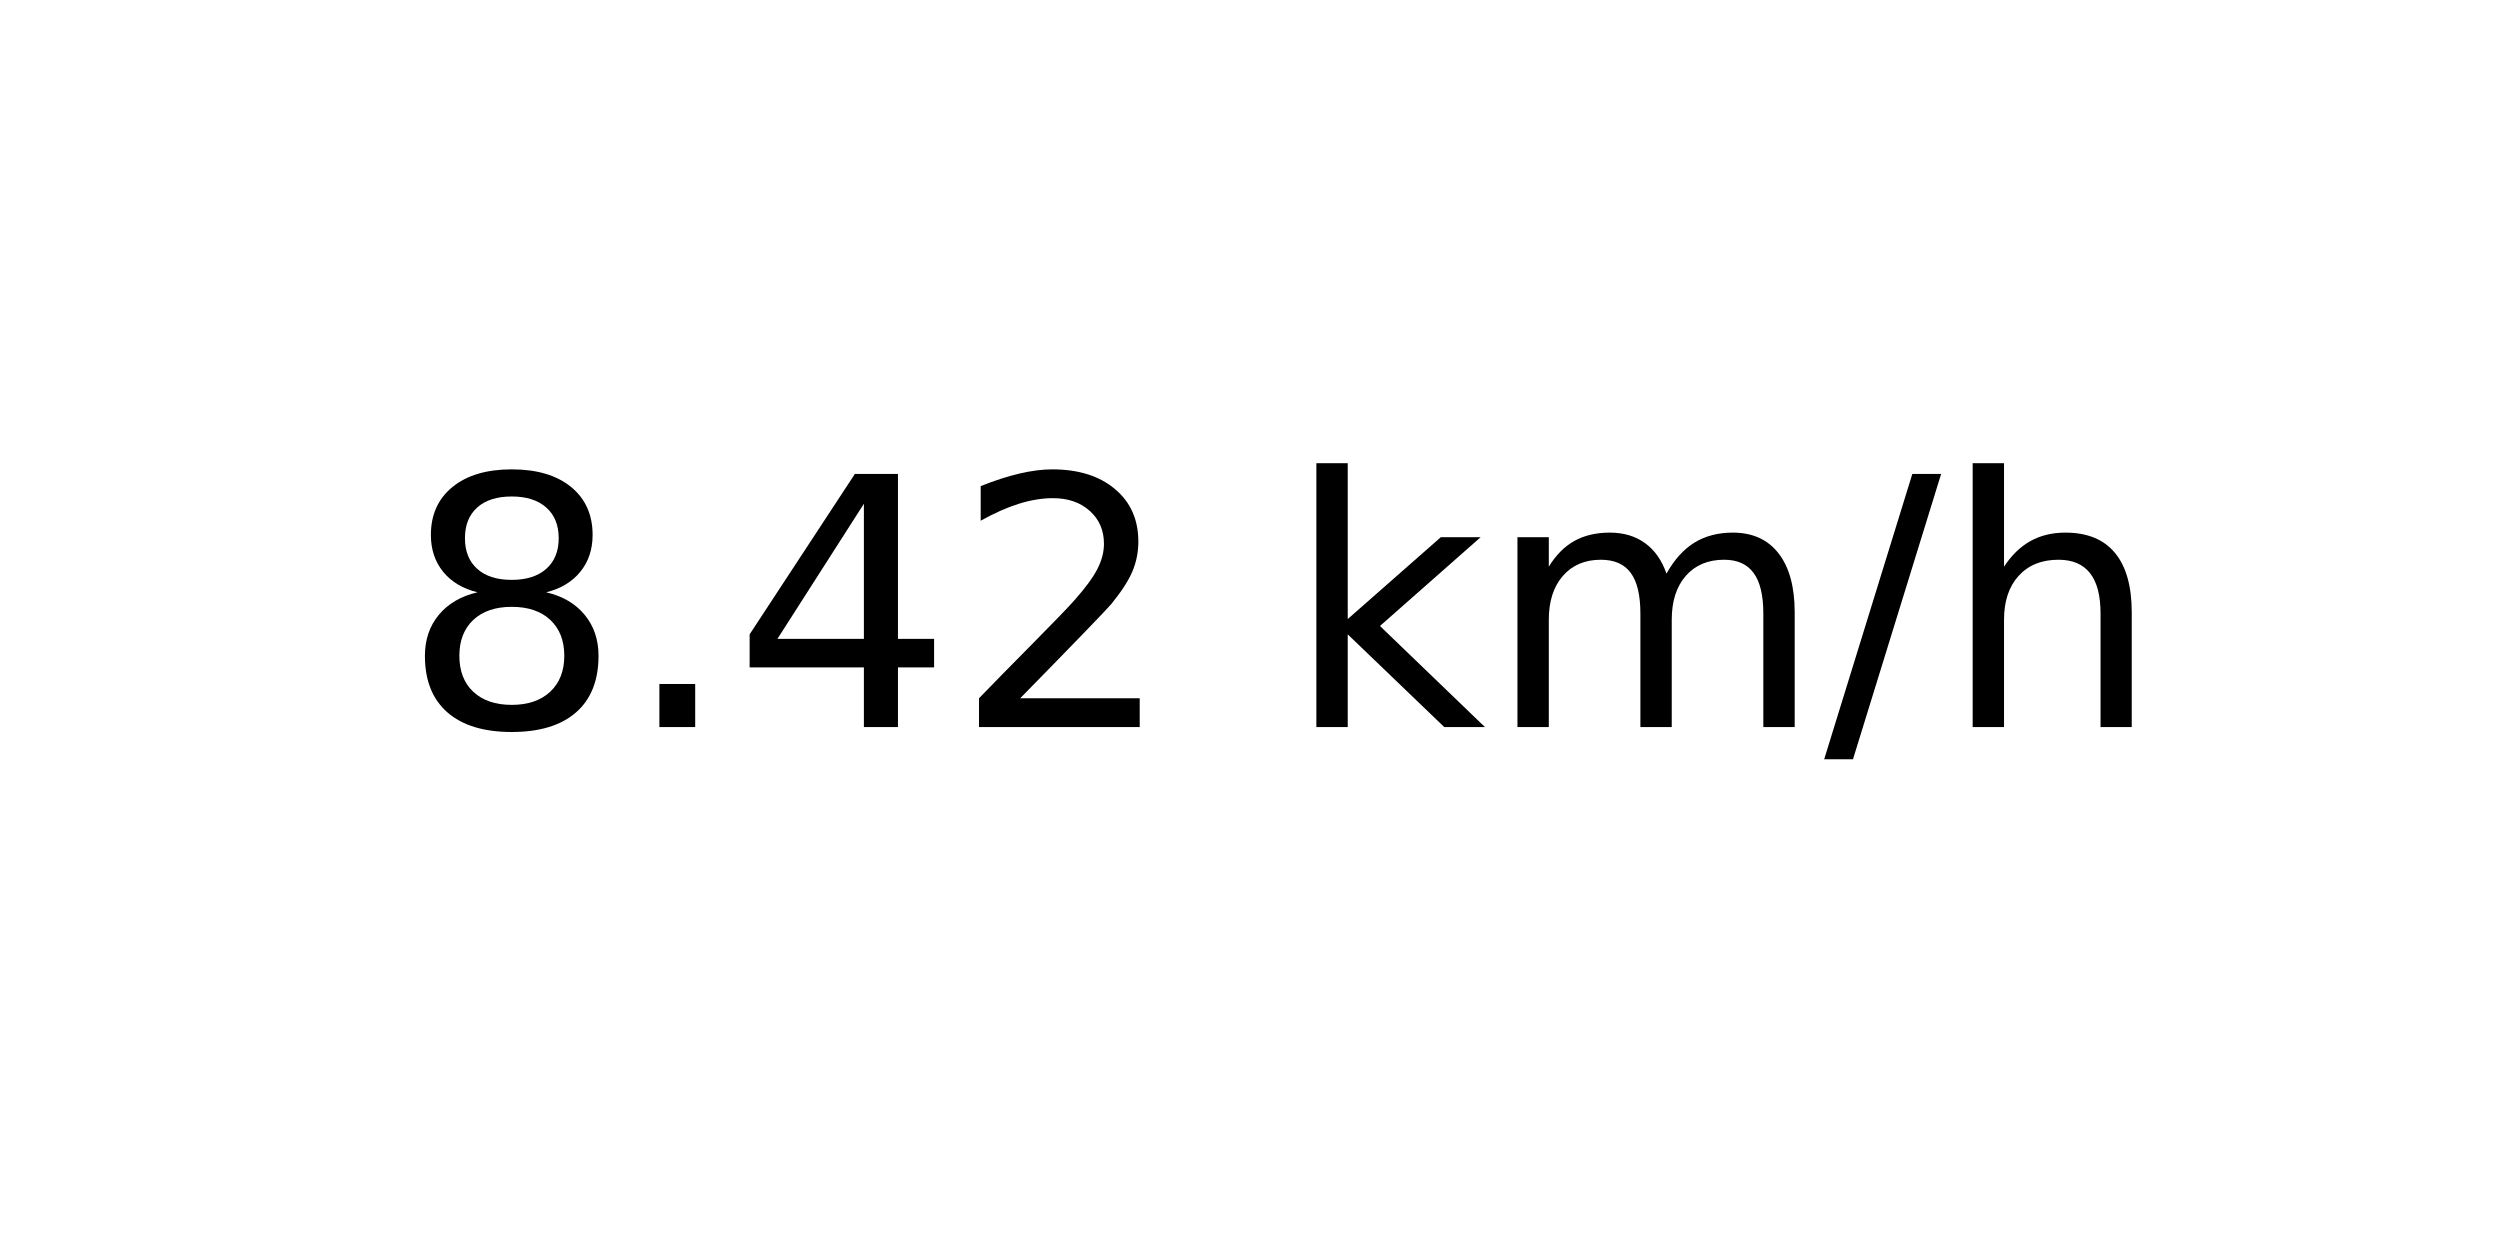
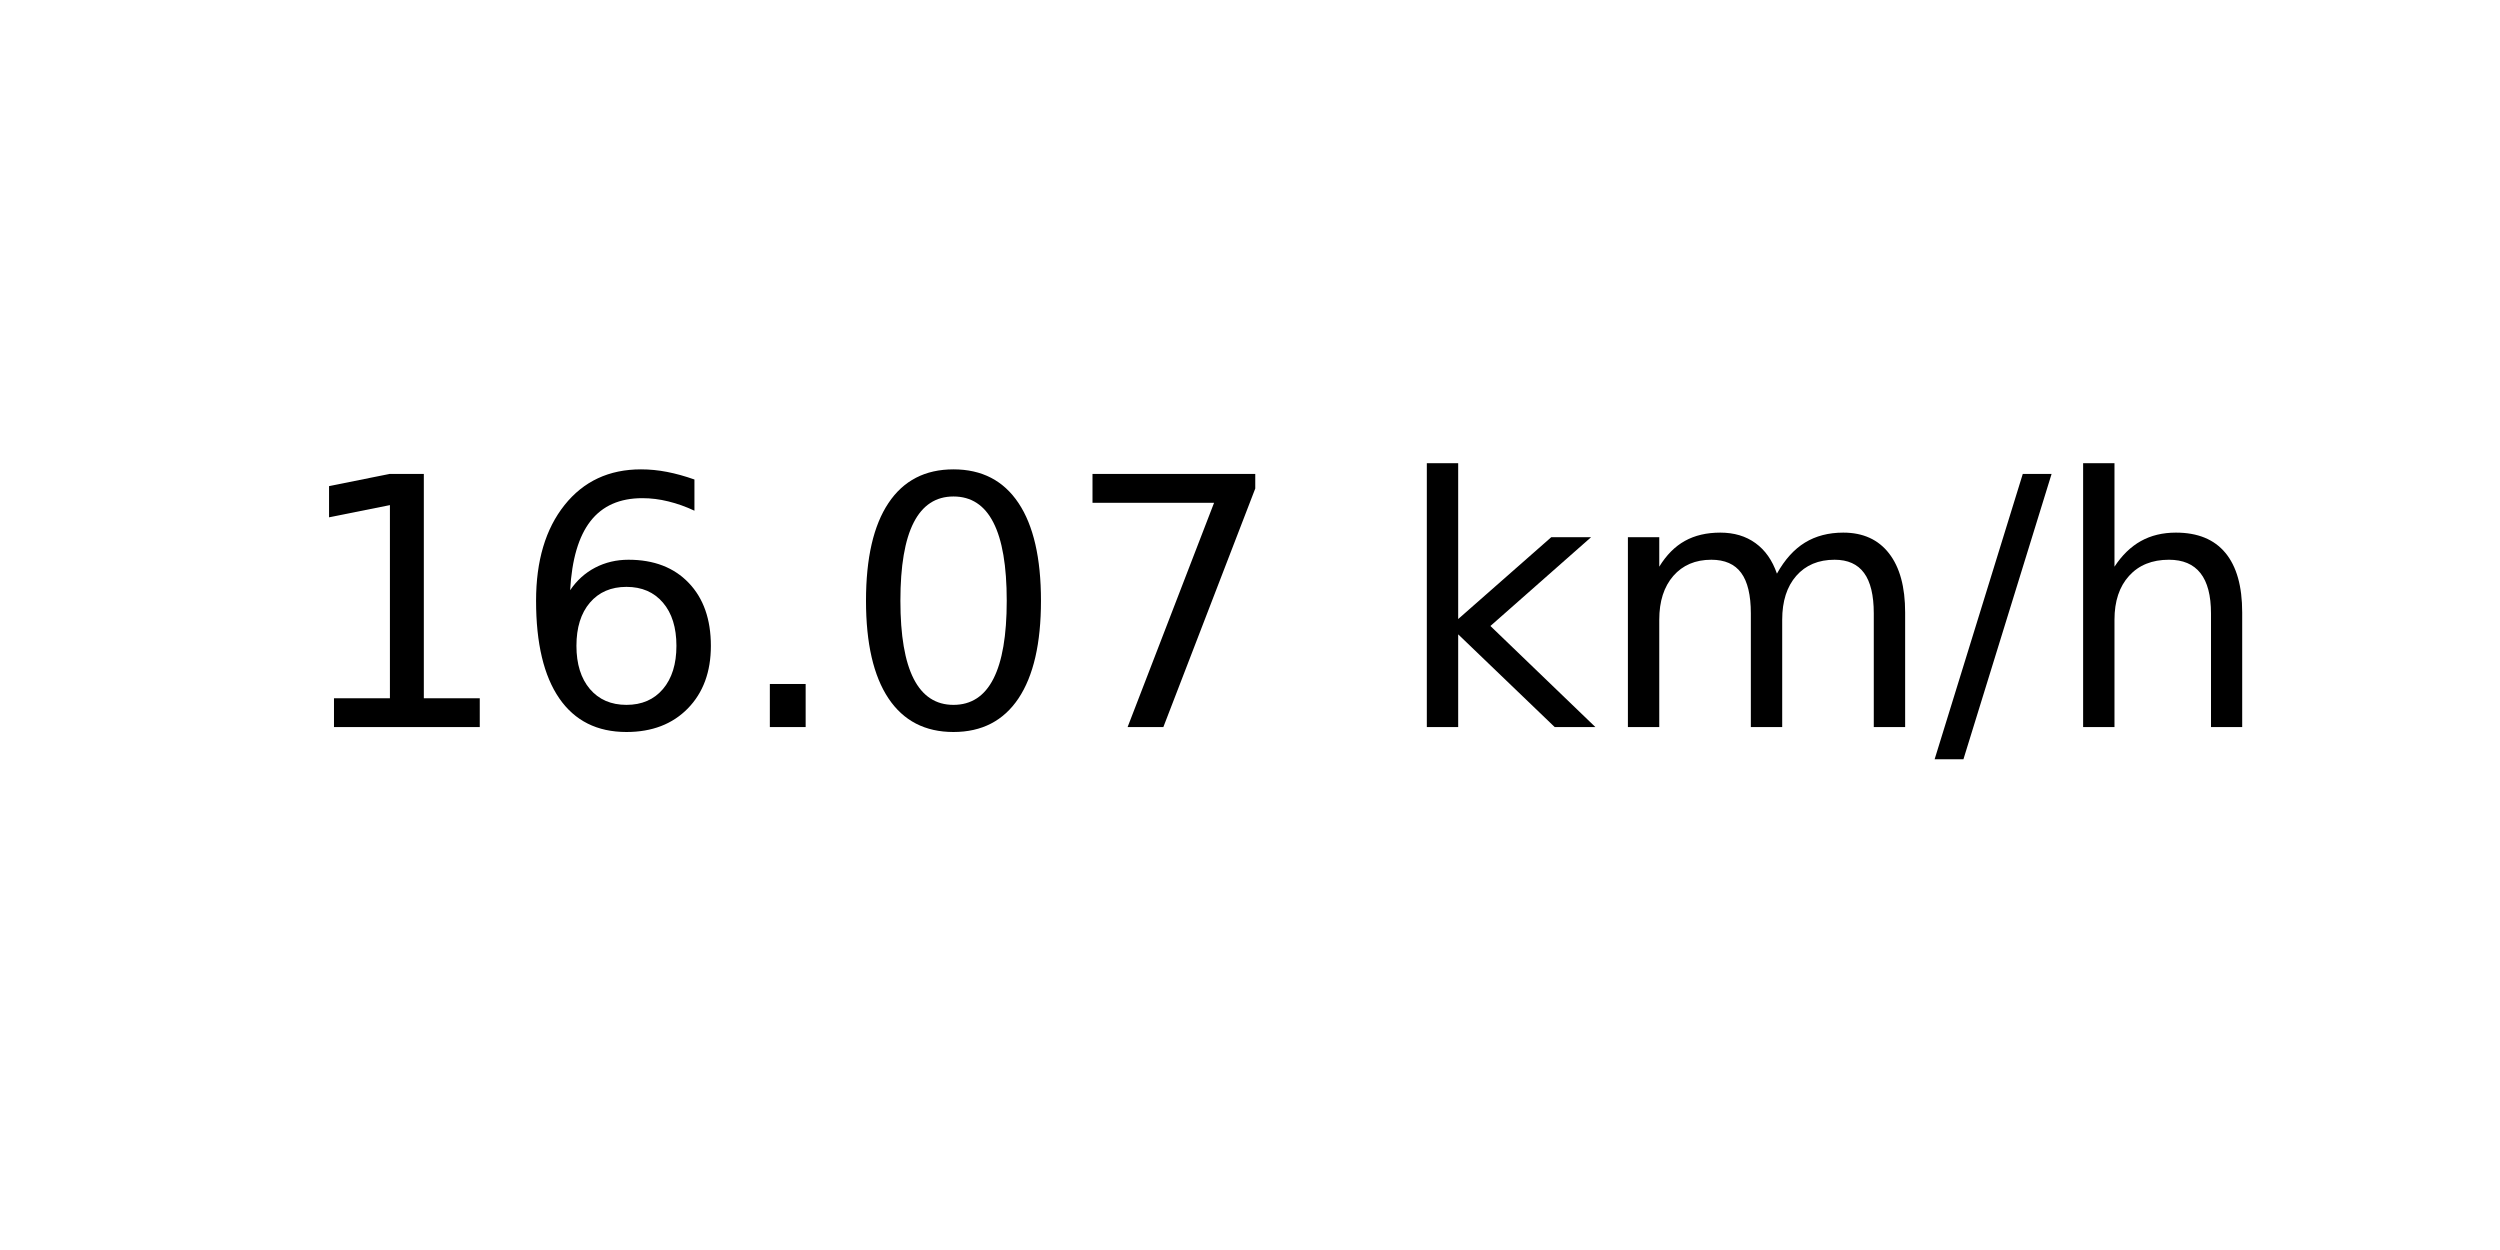
<svg xmlns="http://www.w3.org/2000/svg" xmlns:xlink="http://www.w3.org/1999/xlink" width="72pt" height="36pt" viewBox="0 0 72 36" version="1.1">
  <defs>
    <style type="text/css">*{stroke-linejoin: round; stroke-linecap: butt}</style>
  </defs>
  <g id="figure_1">
    <g id="axes_1">
      <g id="text_1">
-         <g transform="translate(11.55937 20.93937) scale(0.1 -0.1)">
+         <g transform="translate(8.378125 20.93937) scale(0.1 -0.1)">
          <defs>
-             <path id="DejaVuSans-38" d="M 2034 2216  Q 1584 2216 1326 1975  Q 1069 1734 1069 1313  Q 1069 891 1326 650  Q 1584 409 2034 409  Q 2484 409 2743 651  Q 3003 894 3003 1313  Q 3003 1734 2745 1975  Q 2488 2216 2034 2216  z M 1403 2484  Q 997 2584 770 2862  Q 544 3141 544 3541  Q 544 4100 942 4425  Q 1341 4750 2034 4750  Q 2731 4750 3128 4425  Q 3525 4100 3525 3541  Q 3525 3141 3298 2862  Q 3072 2584 2669 2484  Q 3125 2378 3379 2068  Q 3634 1759 3634 1313  Q 3634 634 3220 271  Q 2806 -91 2034 -91  Q 1263 -91 848 271  Q 434 634 434 1313  Q 434 1759 690 2068  Q 947 2378 1403 2484  z M 1172 3481  Q 1172 3119 1398 2916  Q 1625 2713 2034 2713  Q 2441 2713 2670 2916  Q 2900 3119 2900 3481  Q 2900 3844 2670 4047  Q 2441 4250 2034 4250  Q 1625 4250 1398 4047  Q 1172 3844 1172 3481  z " transform="scale(0.015625)" />
+             <path id="DejaVuSans-31" d="M 794 531  L 1825 531  L 1825 4091  L 703 3866  L 703 4441  L 1819 4666  L 2450 4666  L 2450 531  L 3481 531  L 3481 0  L 794 0  L 794 531  z " transform="scale(0.015625)" />
+             <path id="DejaVuSans-36" d="M 2113 2584  Q 1688 2584 1439 2293  Q 1191 2003 1191 1497  Q 1191 994 1439 701  Q 1688 409 2113 409  Q 2538 409 2786 701  Q 3034 994 3034 1497  Q 3034 2003 2786 2293  Q 2538 2584 2113 2584  z M 3366 4563  L 3366 3988  Q 3128 4100 2886 4159  Q 2644 4219 2406 4219  Q 1781 4219 1451 3797  Q 1122 3375 1075 2522  Q 1259 2794 1537 2939  Q 1816 3084 2150 3084  Q 2853 3084 3261 2657  Q 3669 2231 3669 1497  Q 3669 778 3244 343  Q 2819 -91 2113 -91  Q 1303 -91 875 529  Q 447 1150 447 2328  Q 447 3434 972 4092  Q 1497 4750 2381 4750  Q 2619 4750 2861 4703  Q 3103 4656 3366 4563  z " transform="scale(0.015625)" />
            <path id="DejaVuSans-2e" d="M 684 794  L 1344 794  L 1344 0  L 684 0  L 684 794  z " transform="scale(0.015625)" />
-             <path id="DejaVuSans-34" d="M 2419 4116  L 825 1625  L 2419 1625  L 2419 4116  z M 2253 4666  L 3047 4666  L 3047 1625  L 3713 1625  L 3713 1100  L 3047 1100  L 3047 0  L 2419 0  L 2419 1100  L 313 1100  L 313 1709  L 2253 4666  z " transform="scale(0.015625)" />
-             <path id="DejaVuSans-32" d="M 1228 531  L 3431 531  L 3431 0  L 469 0  L 469 531  Q 828 903 1448 1529  Q 2069 2156 2228 2338  Q 2531 2678 2651 2914  Q 2772 3150 2772 3378  Q 2772 3750 2511 3984  Q 2250 4219 1831 4219  Q 1534 4219 1204 4116  Q 875 4013 500 3803  L 500 4441  Q 881 4594 1212 4672  Q 1544 4750 1819 4750  Q 2544 4750 2975 4387  Q 3406 4025 3406 3419  Q 3406 3131 3298 2873  Q 3191 2616 2906 2266  Q 2828 2175 2409 1742  Q 1991 1309 1228 531  z " transform="scale(0.015625)" />
+             <path id="DejaVuSans-30" d="M 2034 4250  Q 1547 4250 1301 3770  Q 1056 3291 1056 2328  Q 1056 1369 1301 889  Q 1547 409 2034 409  Q 2525 409 2770 889  Q 3016 1369 3016 2328  Q 3016 3291 2770 3770  Q 2525 4250 2034 4250  z M 2034 4750  Q 2819 4750 3233 4129  Q 3647 3509 3647 2328  Q 3647 1150 3233 529  Q 2819 -91 2034 -91  Q 1250 -91 836 529  Q 422 1150 422 2328  Q 422 3509 836 4129  Q 1250 4750 2034 4750  z " transform="scale(0.015625)" />
+             <path id="DejaVuSans-37" d="M 525 4666  L 3525 4666  L 3525 4397  L 1831 0  L 1172 0  L 2766 4134  L 525 4134  L 525 4666  z " transform="scale(0.015625)" />
            <path id="DejaVuSans-20" transform="scale(0.015625)" />
            <path id="DejaVuSans-6b" d="M 581 4863  L 1159 4863  L 1159 1991  L 2875 3500  L 3609 3500  L 1753 1863  L 3688 0  L 2938 0  L 1159 1709  L 1159 0  L 581 0  L 581 4863  z " transform="scale(0.015625)" />
            <path id="DejaVuSans-6d" d="M 3328 2828  Q 3544 3216 3844 3400  Q 4144 3584 4550 3584  Q 5097 3584 5394 3201  Q 5691 2819 5691 2113  L 5691 0  L 5113 0  L 5113 2094  Q 5113 2597 4934 2840  Q 4756 3084 4391 3084  Q 3944 3084 3684 2787  Q 3425 2491 3425 1978  L 3425 0  L 2847 0  L 2847 2094  Q 2847 2600 2669 2842  Q 2491 3084 2119 3084  Q 1678 3084 1418 2786  Q 1159 2488 1159 1978  L 1159 0  L 581 0  L 581 3500  L 1159 3500  L 1159 2956  Q 1356 3278 1631 3431  Q 1906 3584 2284 3584  Q 2666 3584 2933 3390  Q 3200 3197 3328 2828  z " transform="scale(0.015625)" />
            <path id="DejaVuSans-2f" d="M 1625 4666  L 2156 4666  L 531 -594  L 0 -594  L 1625 4666  z " transform="scale(0.015625)" />
            <path id="DejaVuSans-68" d="M 3513 2113  L 3513 0  L 2938 0  L 2938 2094  Q 2938 2591 2744 2837  Q 2550 3084 2163 3084  Q 1697 3084 1428 2787  Q 1159 2491 1159 1978  L 1159 0  L 581 0  L 581 4863  L 1159 4863  L 1159 2956  Q 1366 3272 1645 3428  Q 1925 3584 2291 3584  Q 2894 3584 3203 3211  Q 3513 2838 3513 2113  z " transform="scale(0.015625)" />
          </defs>
-           <use xlink:href="#DejaVuSans-38" />
-           <use xlink:href="#DejaVuSans-2e" x="63.623" />
-           <use xlink:href="#DejaVuSans-34" x="95.41" />
-           <use xlink:href="#DejaVuSans-32" x="159.033" />
-           <use xlink:href="#DejaVuSans-20" x="222.656" />
-           <use xlink:href="#DejaVuSans-6b" x="254.443" />
-           <use xlink:href="#DejaVuSans-6d" x="312.354" />
-           <use xlink:href="#DejaVuSans-2f" x="409.766" />
-           <use xlink:href="#DejaVuSans-68" x="443.457" />
+           <use xlink:href="#DejaVuSans-31" />
+           <use xlink:href="#DejaVuSans-36" x="63.623" />
+           <use xlink:href="#DejaVuSans-2e" x="127.246" />
+           <use xlink:href="#DejaVuSans-30" x="159.033" />
+           <use xlink:href="#DejaVuSans-37" x="222.656" />
+           <use xlink:href="#DejaVuSans-20" x="286.279" />
+           <use xlink:href="#DejaVuSans-6b" x="318.066" />
+           <use xlink:href="#DejaVuSans-6d" x="375.977" />
+           <use xlink:href="#DejaVuSans-2f" x="473.389" />
+           <use xlink:href="#DejaVuSans-68" x="507.08" />
        </g>
      </g>
    </g>
  </g>
</svg>
